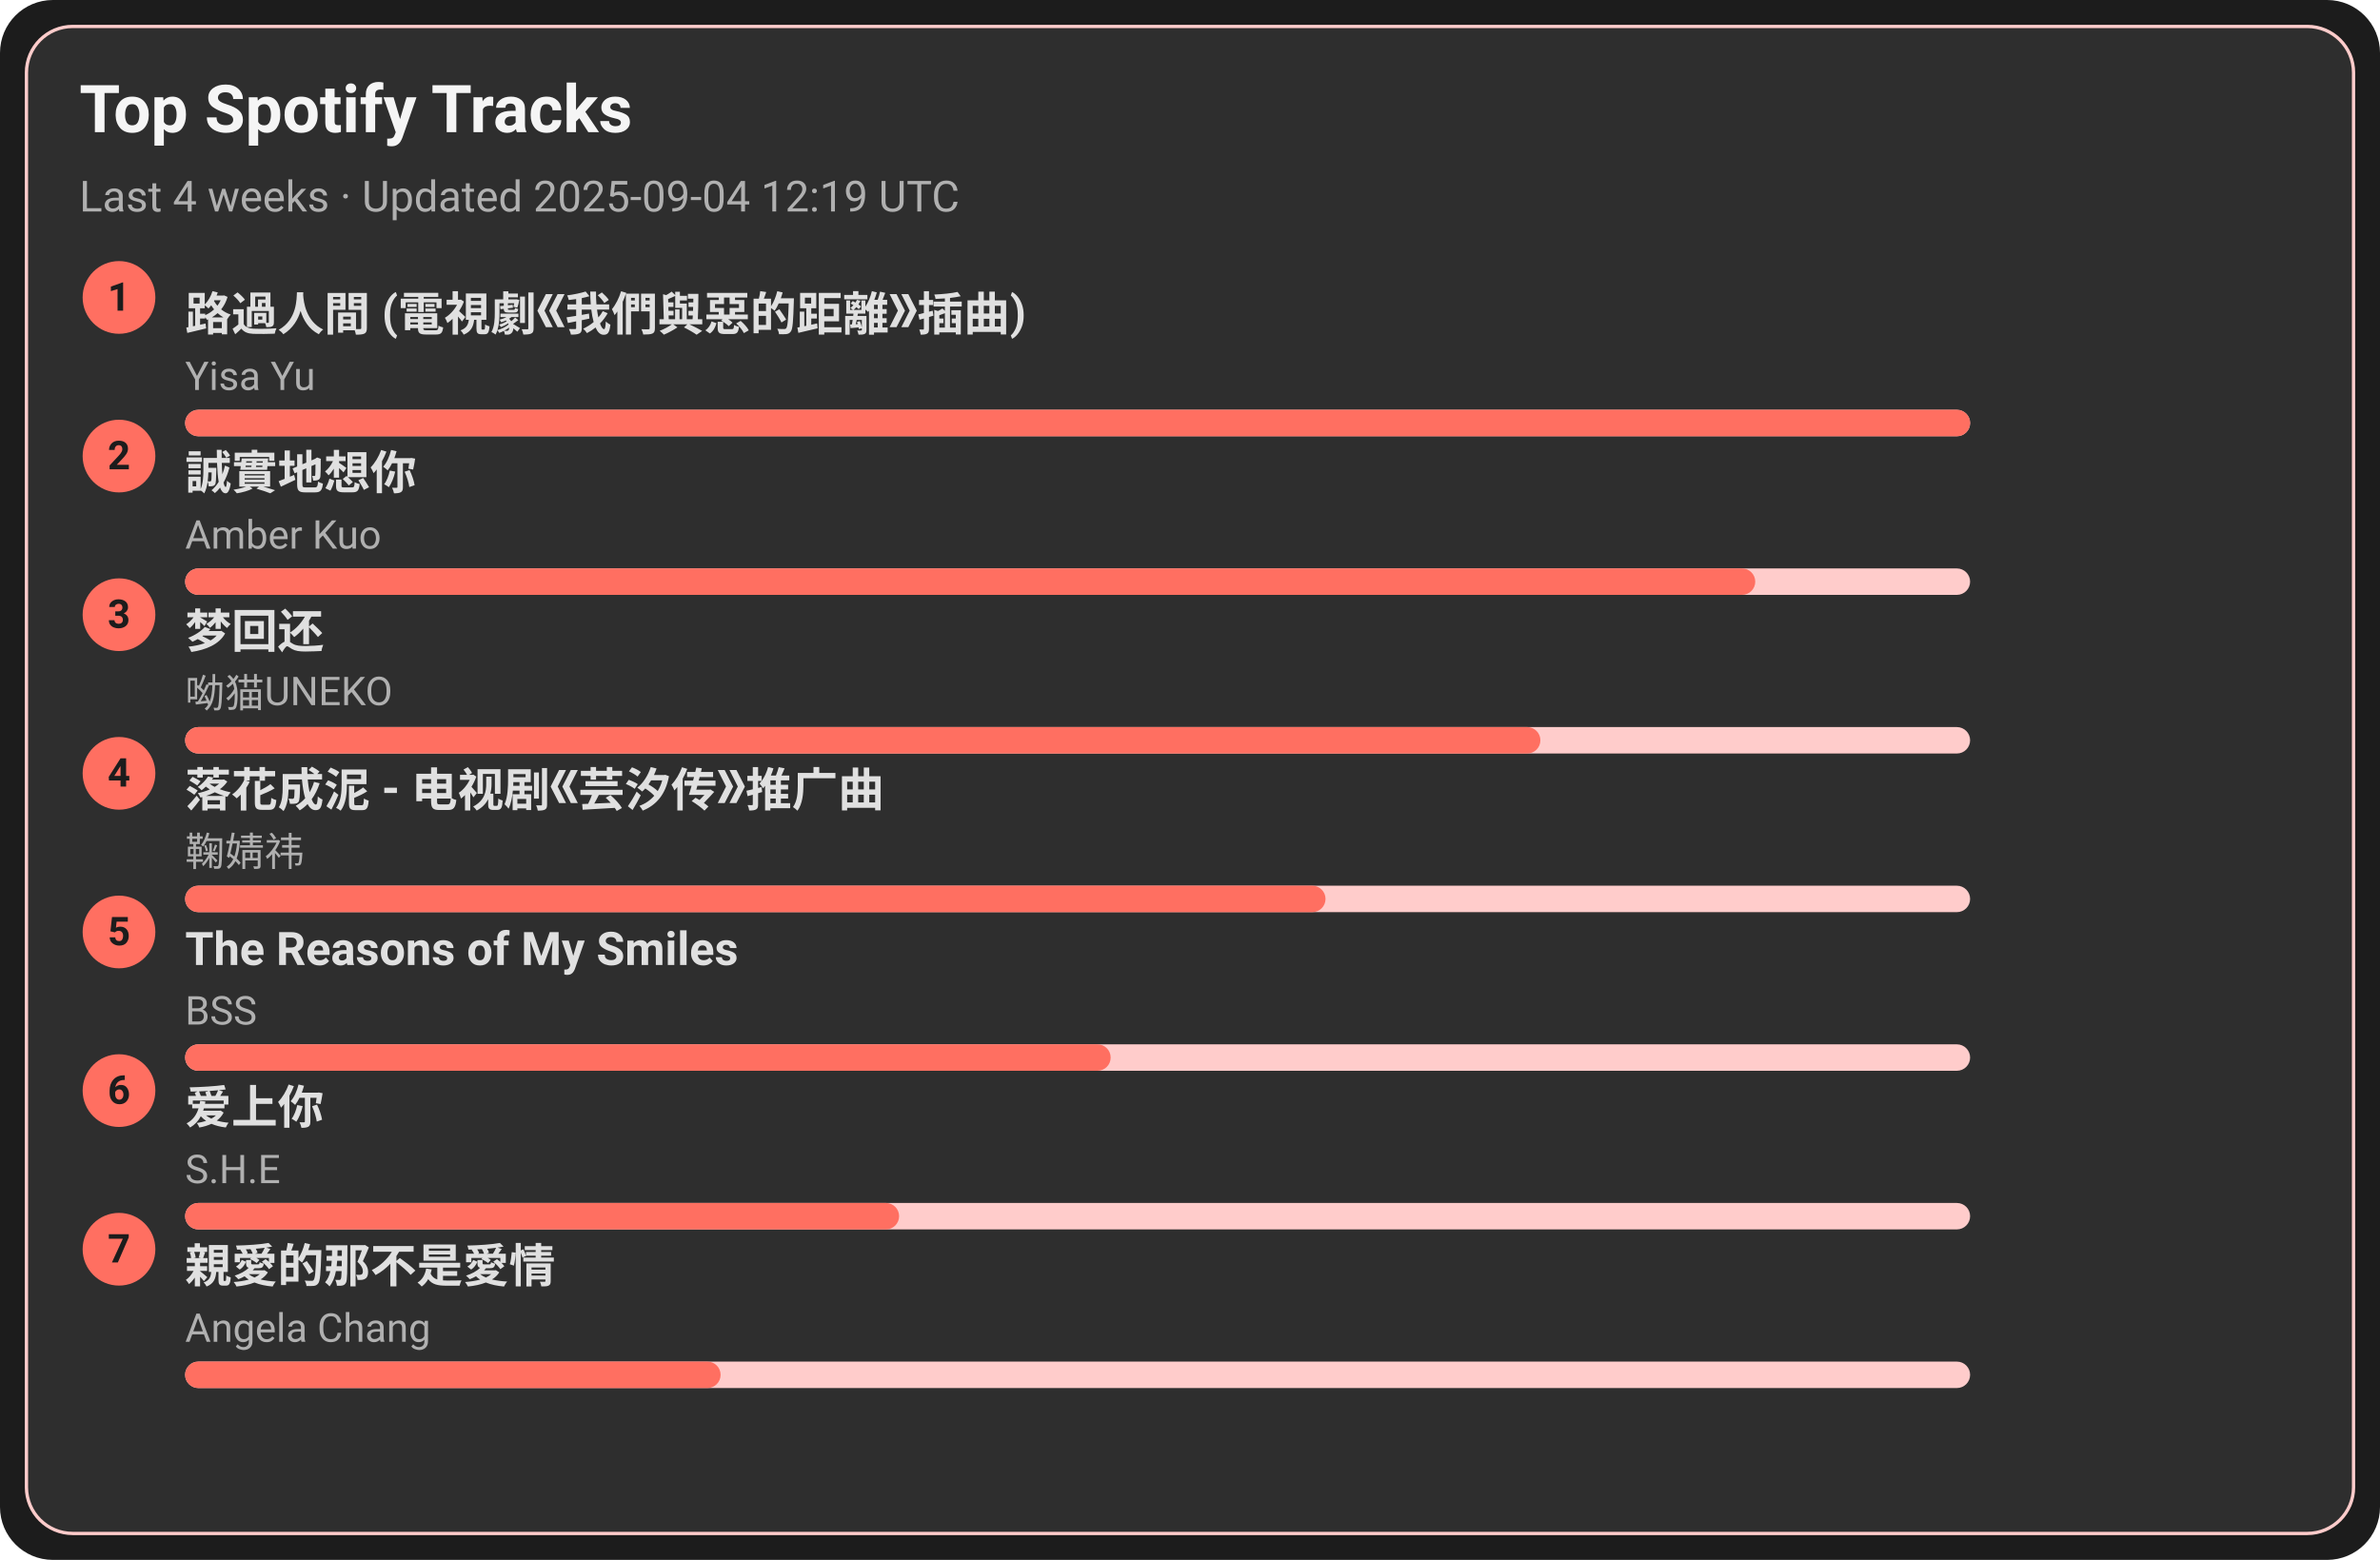
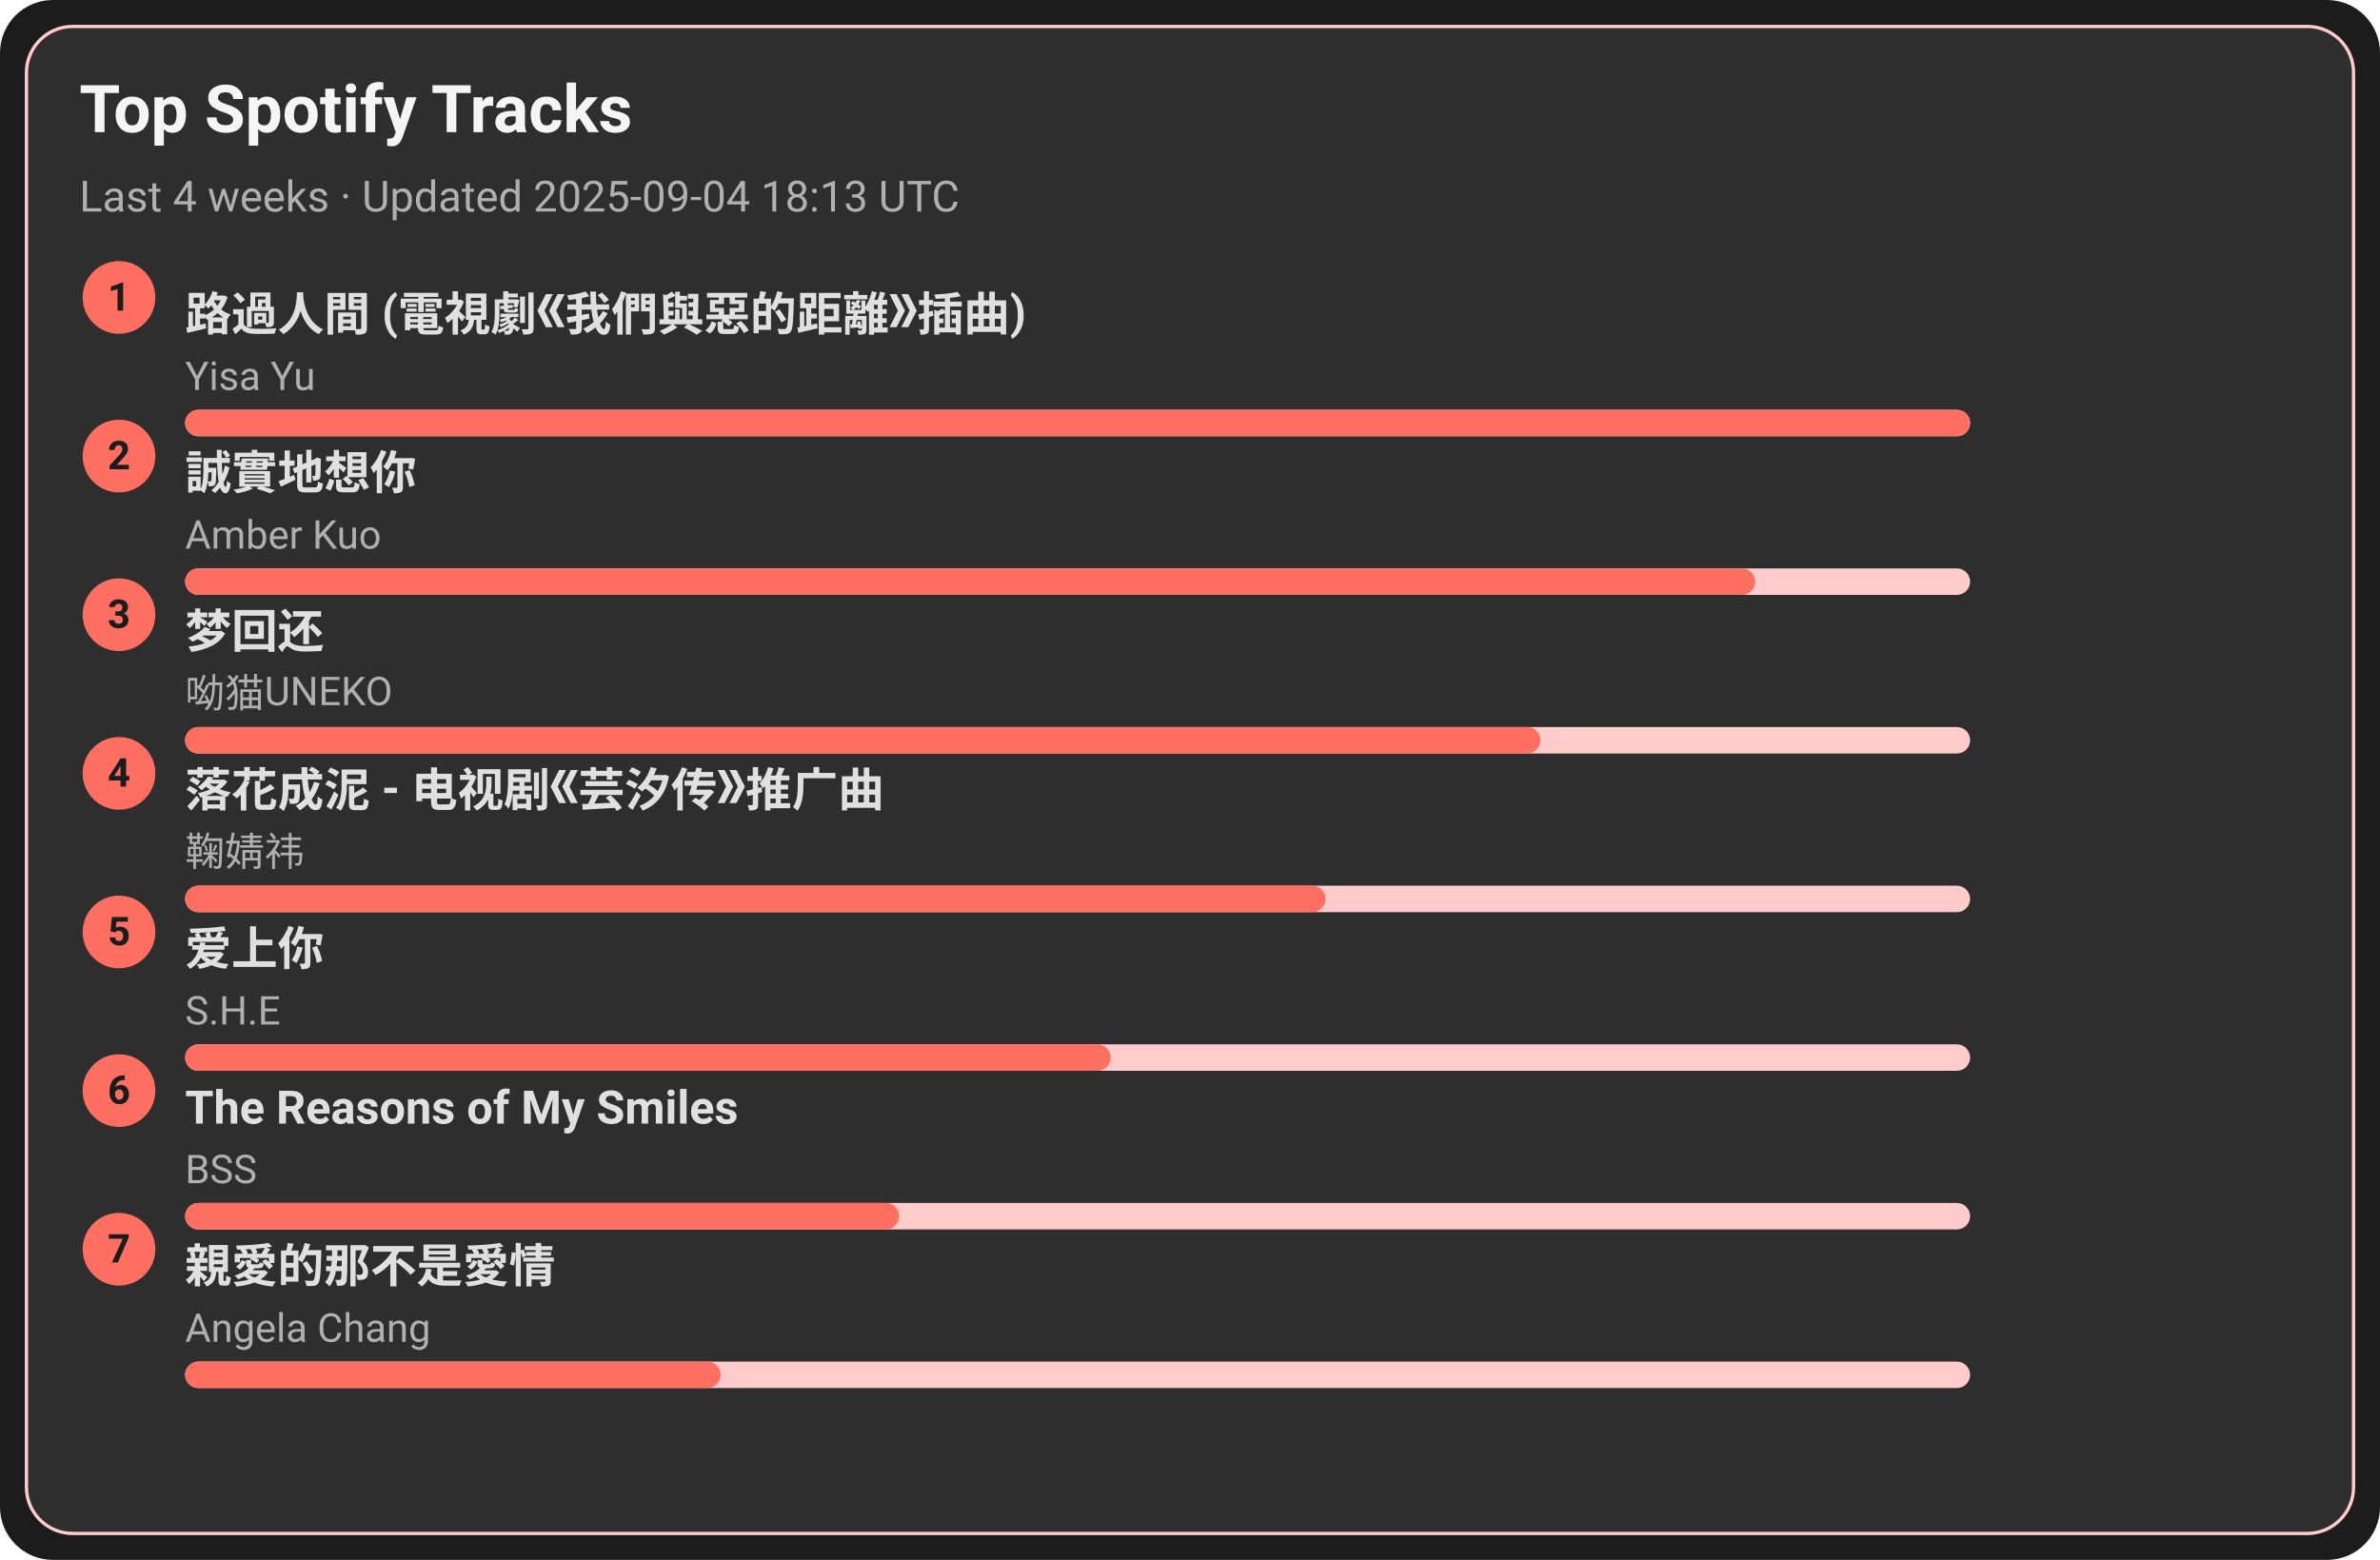
<svg xmlns="http://www.w3.org/2000/svg" width="720" height="472" viewBox="0 0 720 472">
  <style>text{font-family:-apple-system,BlinkMacSystemFont,Segoe UI,Roboto,Ubuntu,Helvetica Neue,Arial,Noto Sans,sans-serif}</style>
  <rect width="720" height="472" rx="16" fill="#1c1c1c" />
  <rect x="8" y="8" width="704" height="456" rx="14" fill="#2e2e2e" stroke="#ffcccb" />
  <text x="24" y="40" font-size="20" fill="#f5f5f5" font-weight="600">Top Spotify Tracks</text>
-   <text x="24" y="64" font-size="13" fill="#b0b0b0">Last 4 weeks · Updated 2025-09-04 12:19 UTC</text>
+   <text x="24" y="64" font-size="13" fill="#b0b0b0">Last 4 weeks · Updated 2025-09-04 18:13 UTC</text>
  <circle cx="36" cy="90" r="11" fill="#ff6f61" />
  <text x="36" y="94" text-anchor="middle" font-size="12" fill="#1c1c1c" font-weight="700">1</text>
  <a href="https://open.spotify.com/track/1ZSleGniKMWNrWvK5cGALO" target="_blank" rel="noopener noreferrer">
    <text x="56" y="100" font-size="14" fill="#e0e0e0" font-weight="600">路過人間 (電視劇《我們與惡的距離》插曲)</text>
  </a>
  <text x="56" y="118" font-size="12" fill="#b0b0b0">Yisa Yu</text>
  <rect x="56" y="124" width="540" height="8" rx="4" fill="#ffcccb" />
  <rect x="56" y="124" width="540" height="8" rx="4" fill="#ff6f61" />
  <circle cx="36" cy="138" r="11" fill="#ff6f61" />
  <text x="36" y="142" text-anchor="middle" font-size="12" fill="#1c1c1c" font-weight="700">2</text>
  <a href="https://open.spotify.com/track/1SPZzj8QzOwZoAGKXMGLGJ" target="_blank" rel="noopener noreferrer">
    <text x="56" y="148" font-size="14" fill="#e0e0e0" font-weight="600">誠實地想你</text>
  </a>
  <text x="56" y="166" font-size="12" fill="#b0b0b0">Amber Kuo</text>
  <rect x="56" y="172" width="540" height="8" rx="4" fill="#ffcccb" />
  <rect x="56" y="172" width="475" height="8" rx="4" fill="#ff6f61" />
  <circle cx="36" cy="186" r="11" fill="#ff6f61" />
  <text x="36" y="190" text-anchor="middle" font-size="12" fill="#1c1c1c" font-weight="700">3</text>
  <a href="https://open.spotify.com/track/6jTK3YxlFysC8g0Ye9tbPK" target="_blank" rel="noopener noreferrer">
    <text x="56" y="196" font-size="14" fill="#e0e0e0" font-weight="600">梦回还</text>
  </a>
  <text x="56" y="214" font-size="12" fill="#b0b0b0">呦猫UNEKO</text>
  <rect x="56" y="220" width="540" height="8" rx="4" fill="#ffcccb" />
  <rect x="56" y="220" width="410" height="8" rx="4" fill="#ff6f61" />
  <circle cx="36" cy="234" r="11" fill="#ff6f61" />
  <text x="36" y="238" text-anchor="middle" font-size="12" fill="#1c1c1c" font-weight="700">4</text>
  <a href="https://open.spotify.com/track/3kOZsJz3crGIWWHeoCNa0O" target="_blank" rel="noopener noreferrer">
    <text x="56" y="244" font-size="14" fill="#e0e0e0" font-weight="600">落花成泥 - 电视剧《芸汐传》推广曲</text>
  </a>
  <text x="56" y="262" font-size="12" fill="#b0b0b0">鞠婧祎</text>
  <rect x="56" y="268" width="540" height="8" rx="4" fill="#ffcccb" />
  <rect x="56" y="268" width="345" height="8" rx="4" fill="#ff6f61" />
  <circle cx="36" cy="282" r="11" fill="#ff6f61" />
  <text x="36" y="286" text-anchor="middle" font-size="12" fill="#1c1c1c" font-weight="700">5</text>
-   <a href="https://open.spotify.com/track/1amowbJ9HHFFSFdg2ubM7G" target="_blank" rel="noopener noreferrer">
-     <text x="56" y="292" font-size="14" fill="#e0e0e0" font-weight="600">The Reasons of My Smiles</text>
+   <a href="https://open.spotify.com/track/4hcNpo1rtbzyNswsM5byTf" target="_blank" rel="noopener noreferrer">
+     <text x="56" y="292" font-size="14" fill="#e0e0e0" font-weight="600">爱上你</text>
  </a>
-   <text x="56" y="310" font-size="12" fill="#b0b0b0">BSS</text>
+   <text x="56" y="310" font-size="12" fill="#b0b0b0">S.H.E</text>
  <rect x="56" y="316" width="540" height="8" rx="4" fill="#ffcccb" />
  <rect x="56" y="316" width="280" height="8" rx="4" fill="#ff6f61" />
  <circle cx="36" cy="330" r="11" fill="#ff6f61" />
  <text x="36" y="334" text-anchor="middle" font-size="12" fill="#1c1c1c" font-weight="700">6</text>
-   <a href="https://open.spotify.com/track/4hcNpo1rtbzyNswsM5byTf" target="_blank" rel="noopener noreferrer">
-     <text x="56" y="340" font-size="14" fill="#e0e0e0" font-weight="600">爱上你</text>
+   <a href="https://open.spotify.com/track/1amowbJ9HHFFSFdg2ubM7G" target="_blank" rel="noopener noreferrer">
+     <text x="56" y="340" font-size="14" fill="#e0e0e0" font-weight="600">The Reasons of My Smiles</text>
  </a>
-   <text x="56" y="358" font-size="12" fill="#b0b0b0">S.H.E</text>
+   <text x="56" y="358" font-size="12" fill="#b0b0b0">BSS</text>
  <rect x="56" y="364" width="540" height="8" rx="4" fill="#ffcccb" />
  <rect x="56" y="364" width="216" height="8" rx="4" fill="#ff6f61" />
  <circle cx="36" cy="378" r="11" fill="#ff6f61" />
  <text x="36" y="382" text-anchor="middle" font-size="12" fill="#1c1c1c" font-weight="700">7</text>
  <a href="https://open.spotify.com/track/1MAv2SJPGVVDHyFlhflmYR" target="_blank" rel="noopener noreferrer">
    <text x="56" y="388" font-size="14" fill="#e0e0e0" font-weight="600">親愛的那不是愛情</text>
  </a>
  <text x="56" y="406" font-size="12" fill="#b0b0b0">Angela Chang</text>
  <rect x="56" y="412" width="540" height="8" rx="4" fill="#ffcccb" />
  <rect x="56" y="412" width="162" height="8" rx="4" fill="#ff6f61" />
</svg>
